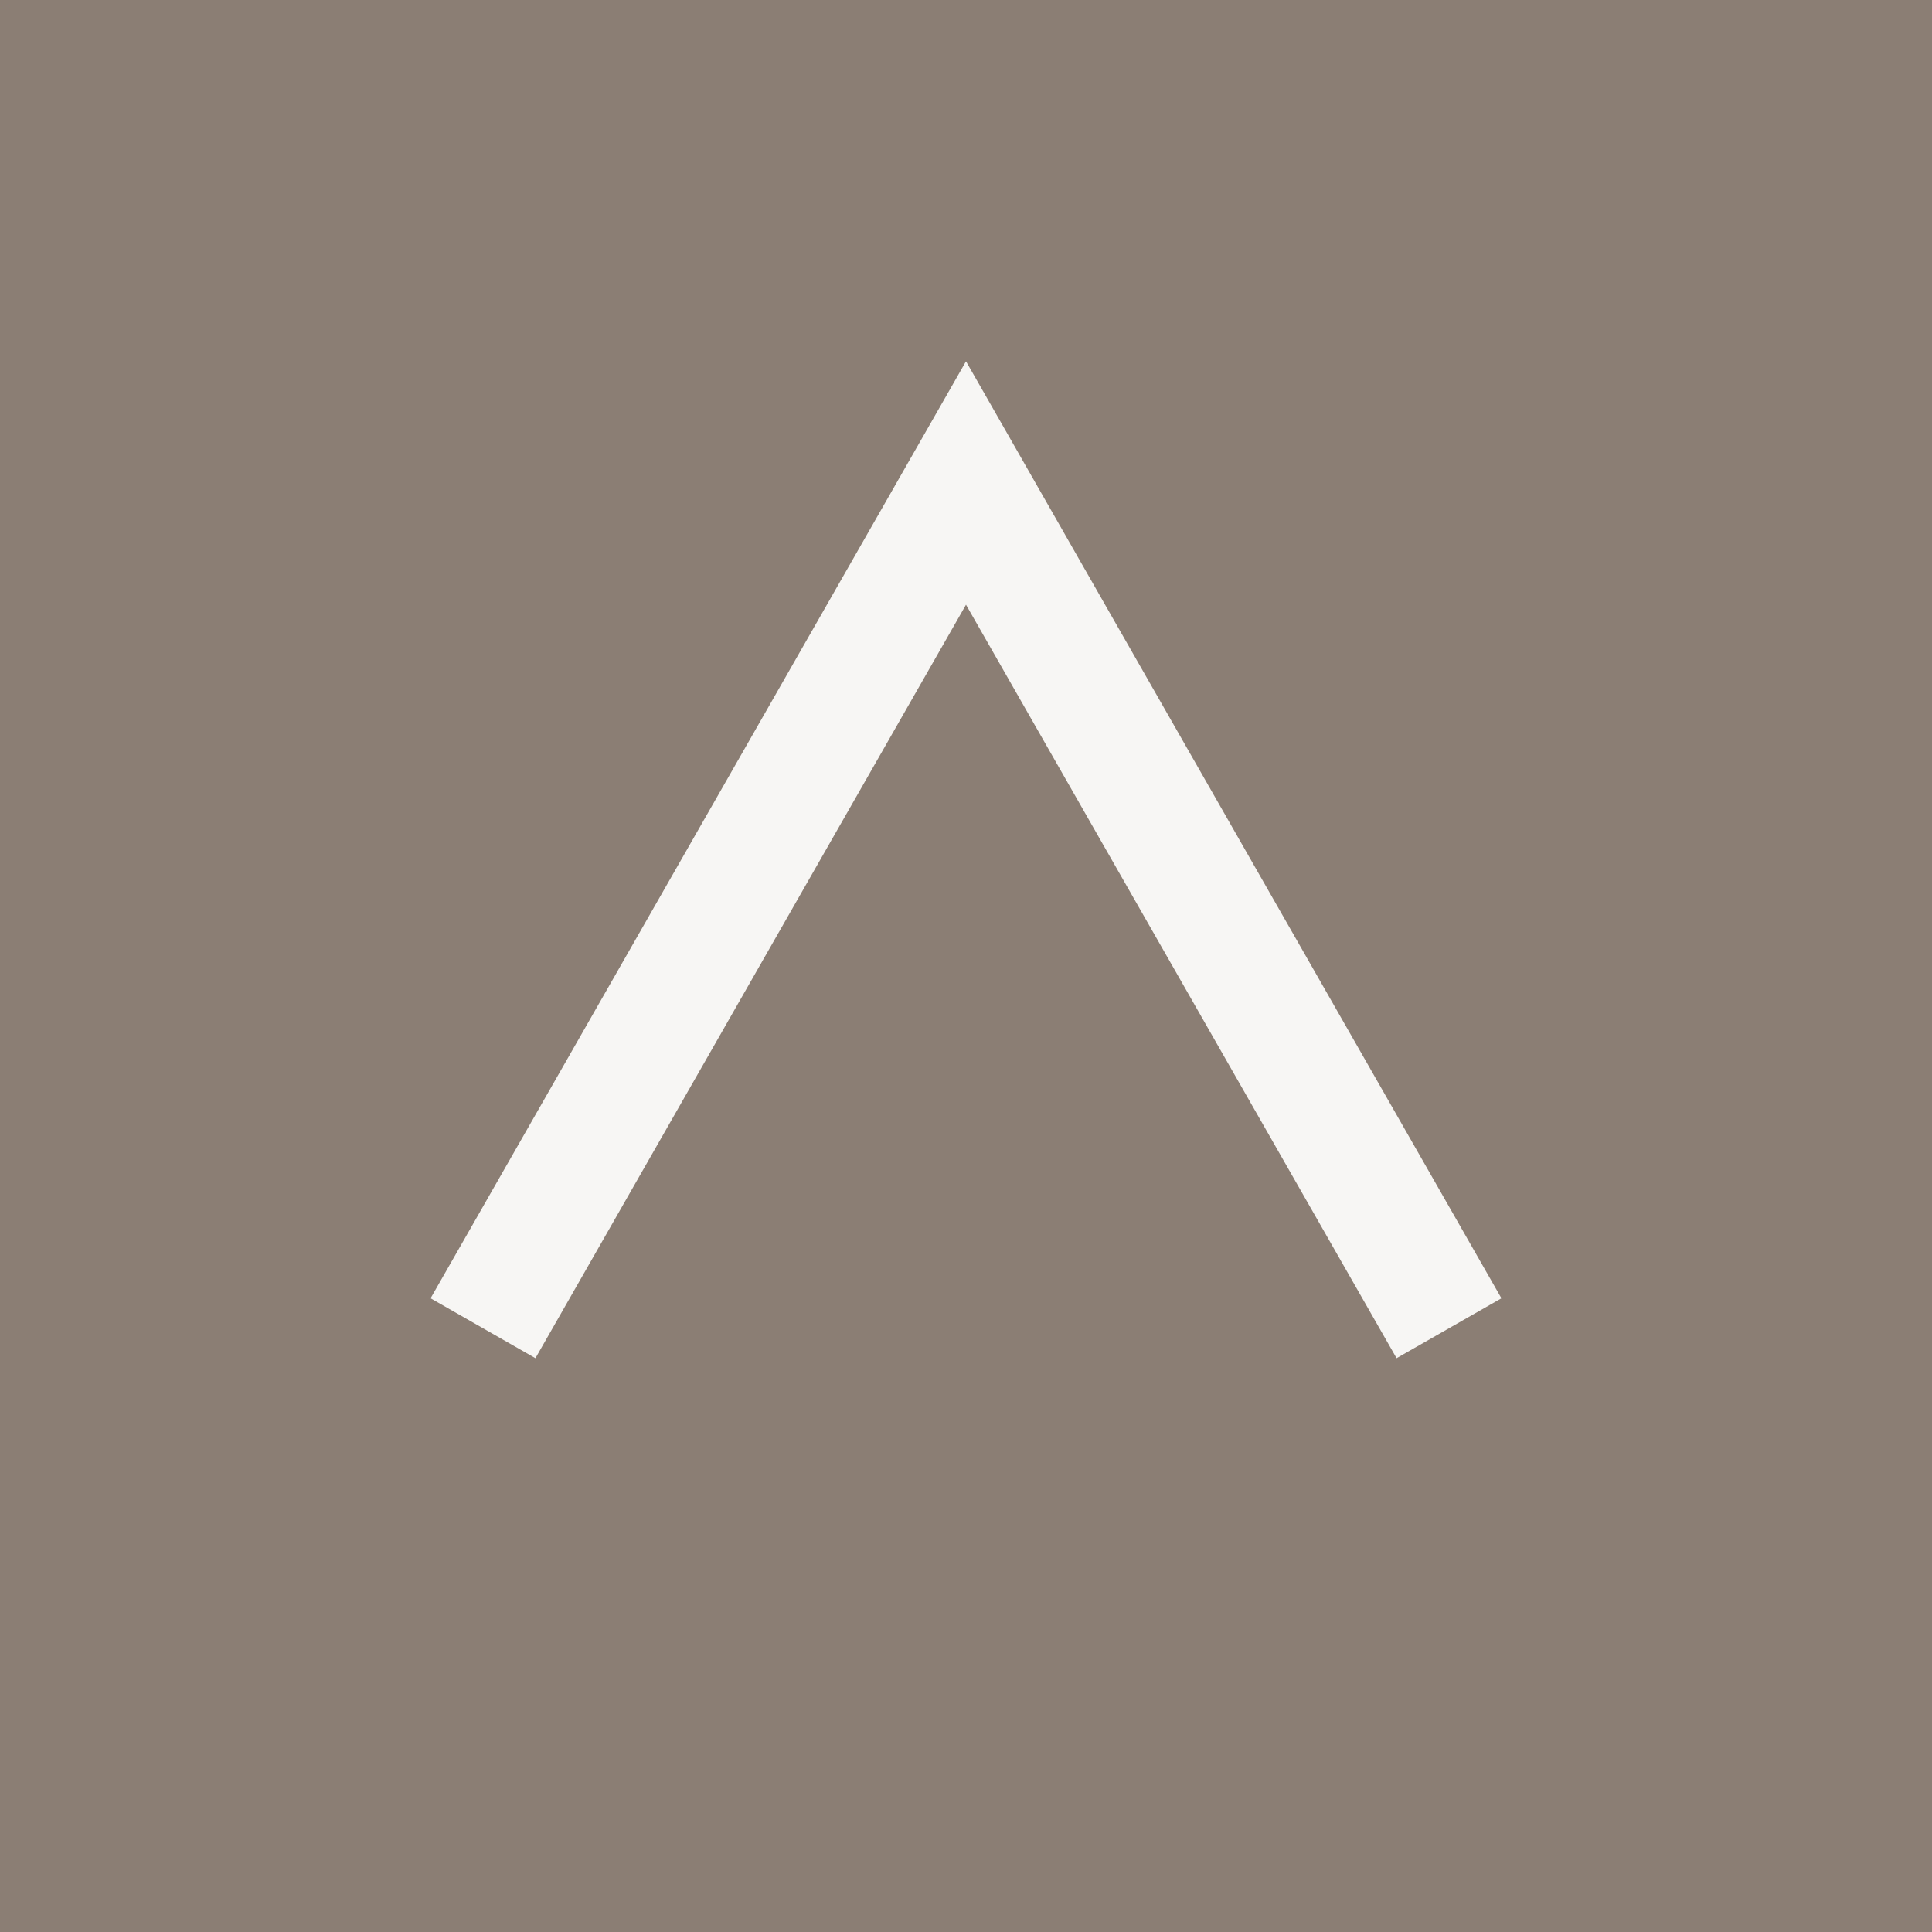
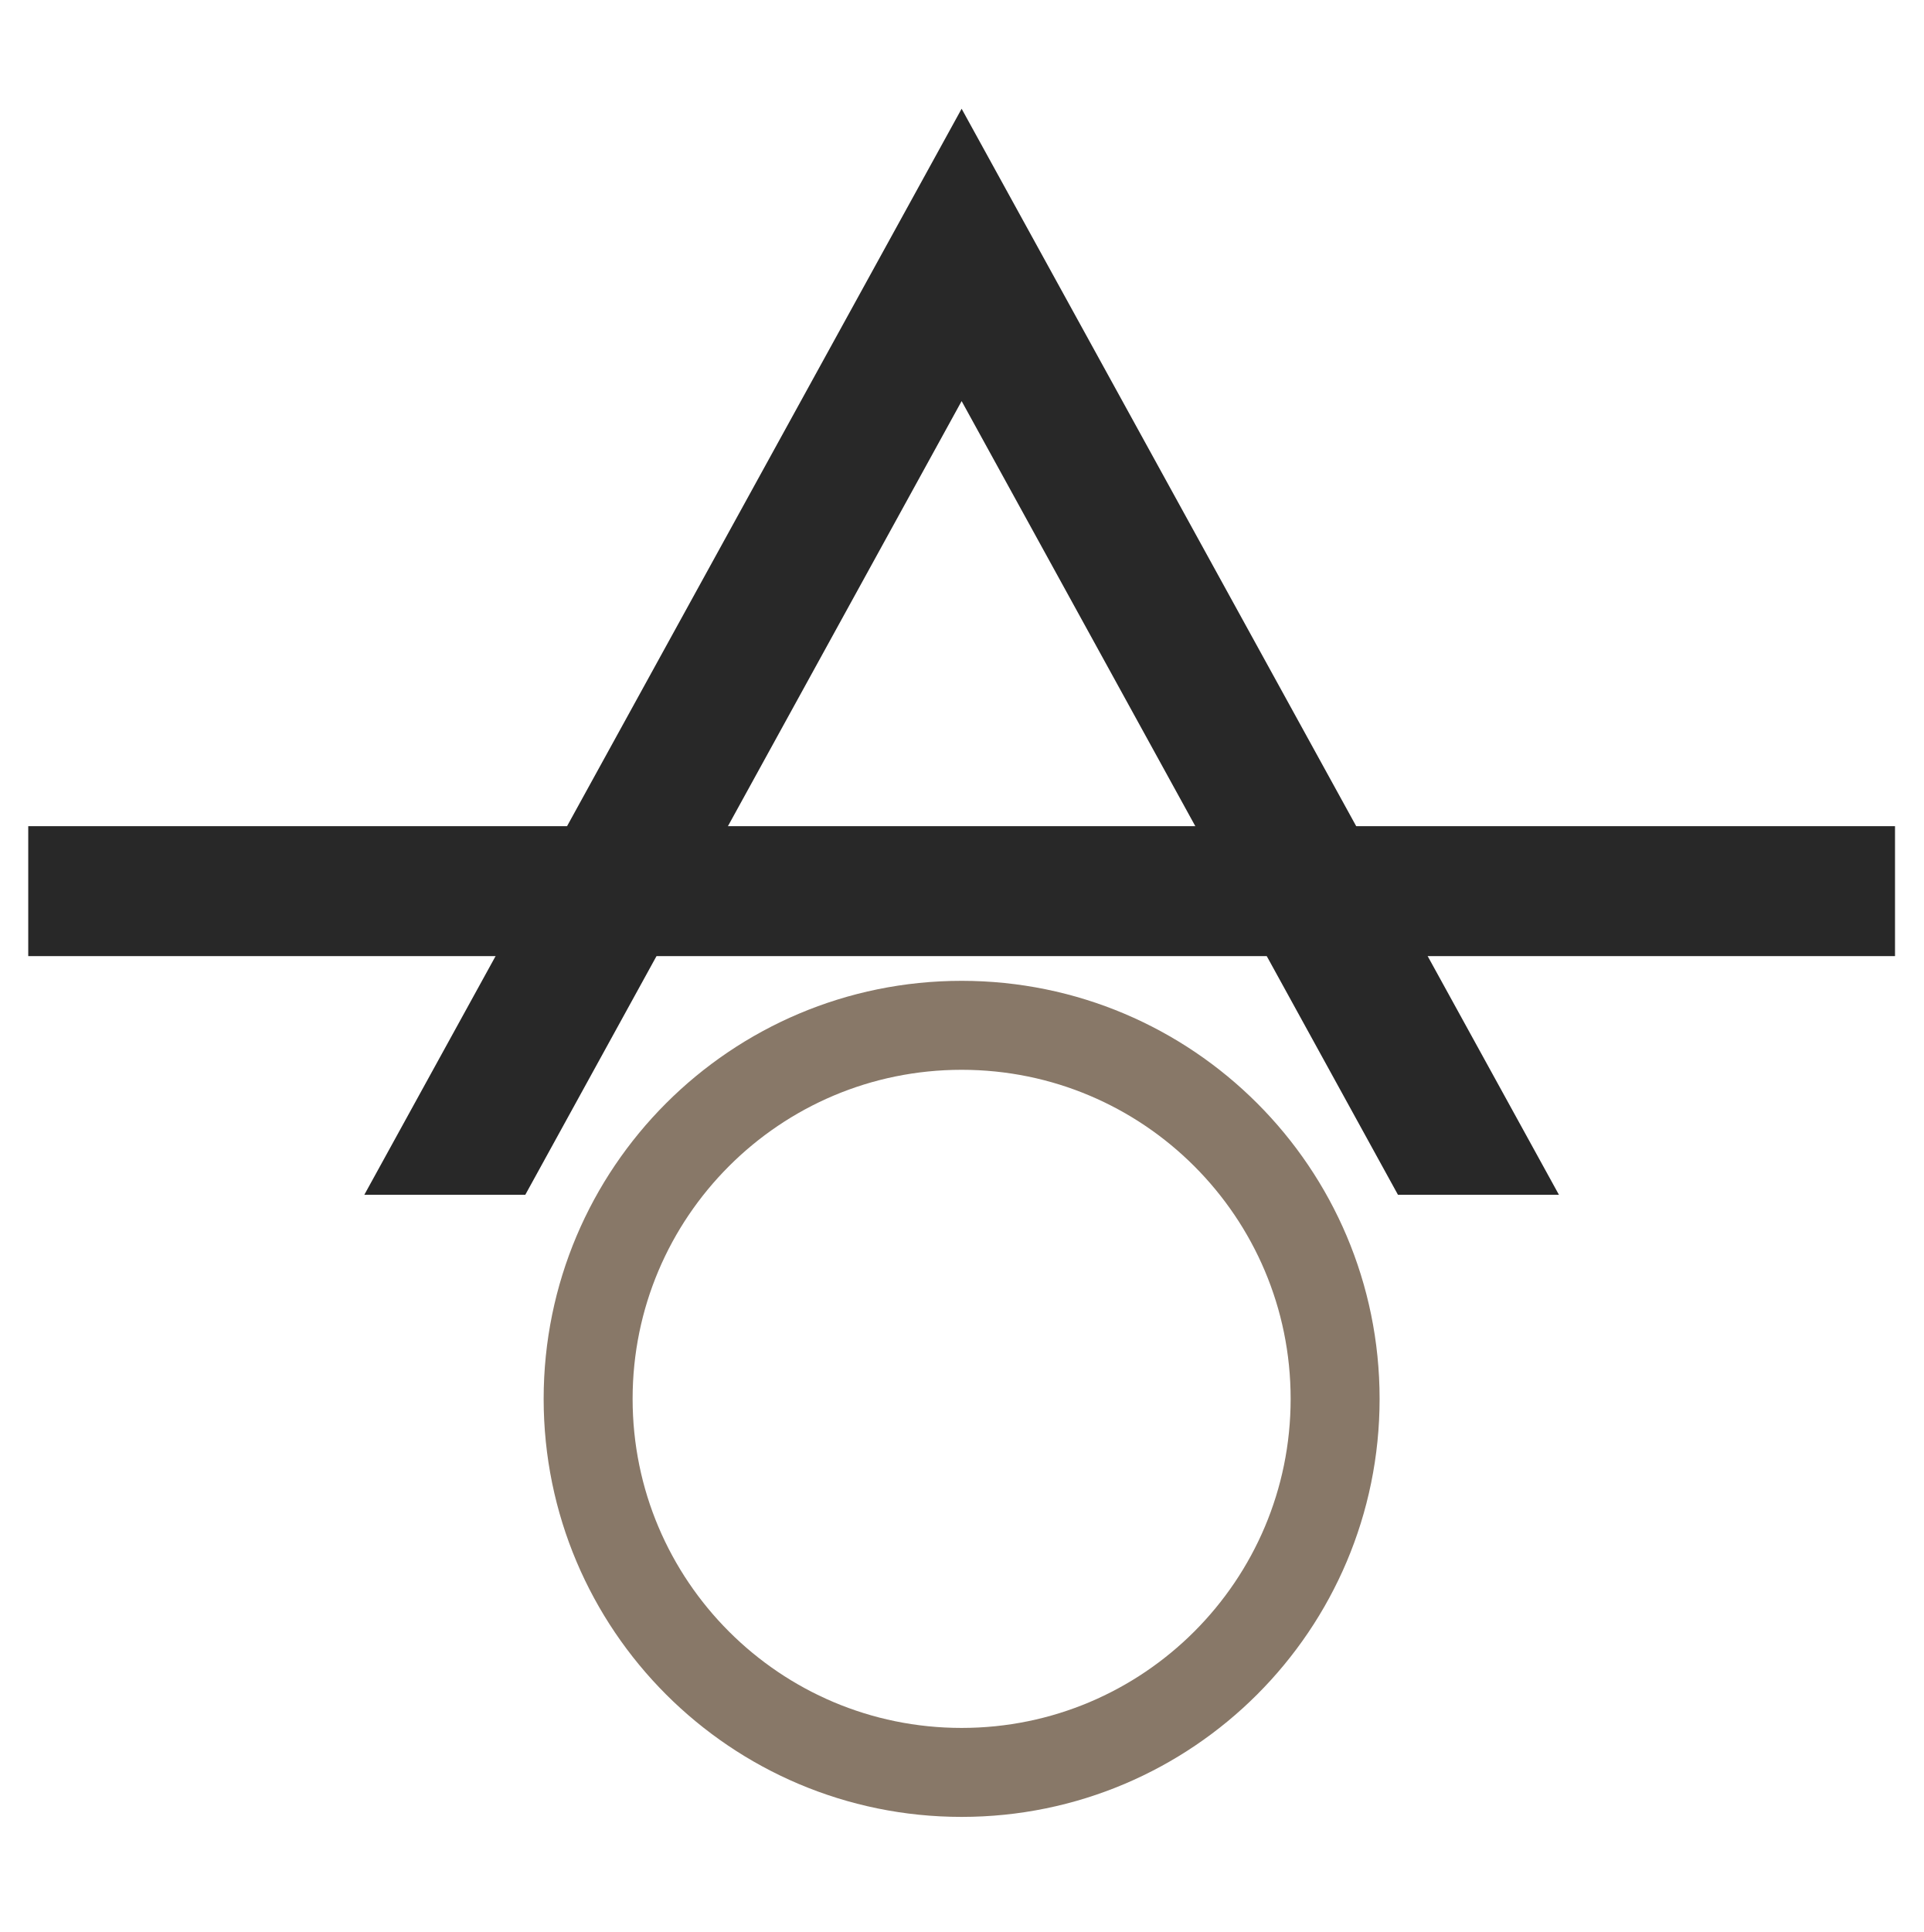
- <svg xmlns="http://www.w3.org/2000/svg" viewBox="0 0 32 32">
-   <rect width="32" height="32" fill="#8b7e74" />
-   <path d="M8 22 L16 8 L24 22" fill="none" stroke="#f7f6f4" stroke-width="2" />
+ <svg xmlns="http://www.w3.org/2000/svg" viewBox="23 20 1362 1368">
+   <style>
+     .ink { fill: #282828 }
+     @media (prefers-color-scheme: dark) { .ink { fill: #eceae6 } }
+   </style>
+   <path class="ink" d="M704 97l423 769H1013L704 304 395 866H281Z" />
+   <rect class="ink" x="43" y="605" width="1322" height="92" />
+   <circle cx="704" cy="1010.5" r="264.5" fill="none" stroke="#887868" stroke-width="63" />
</svg>
